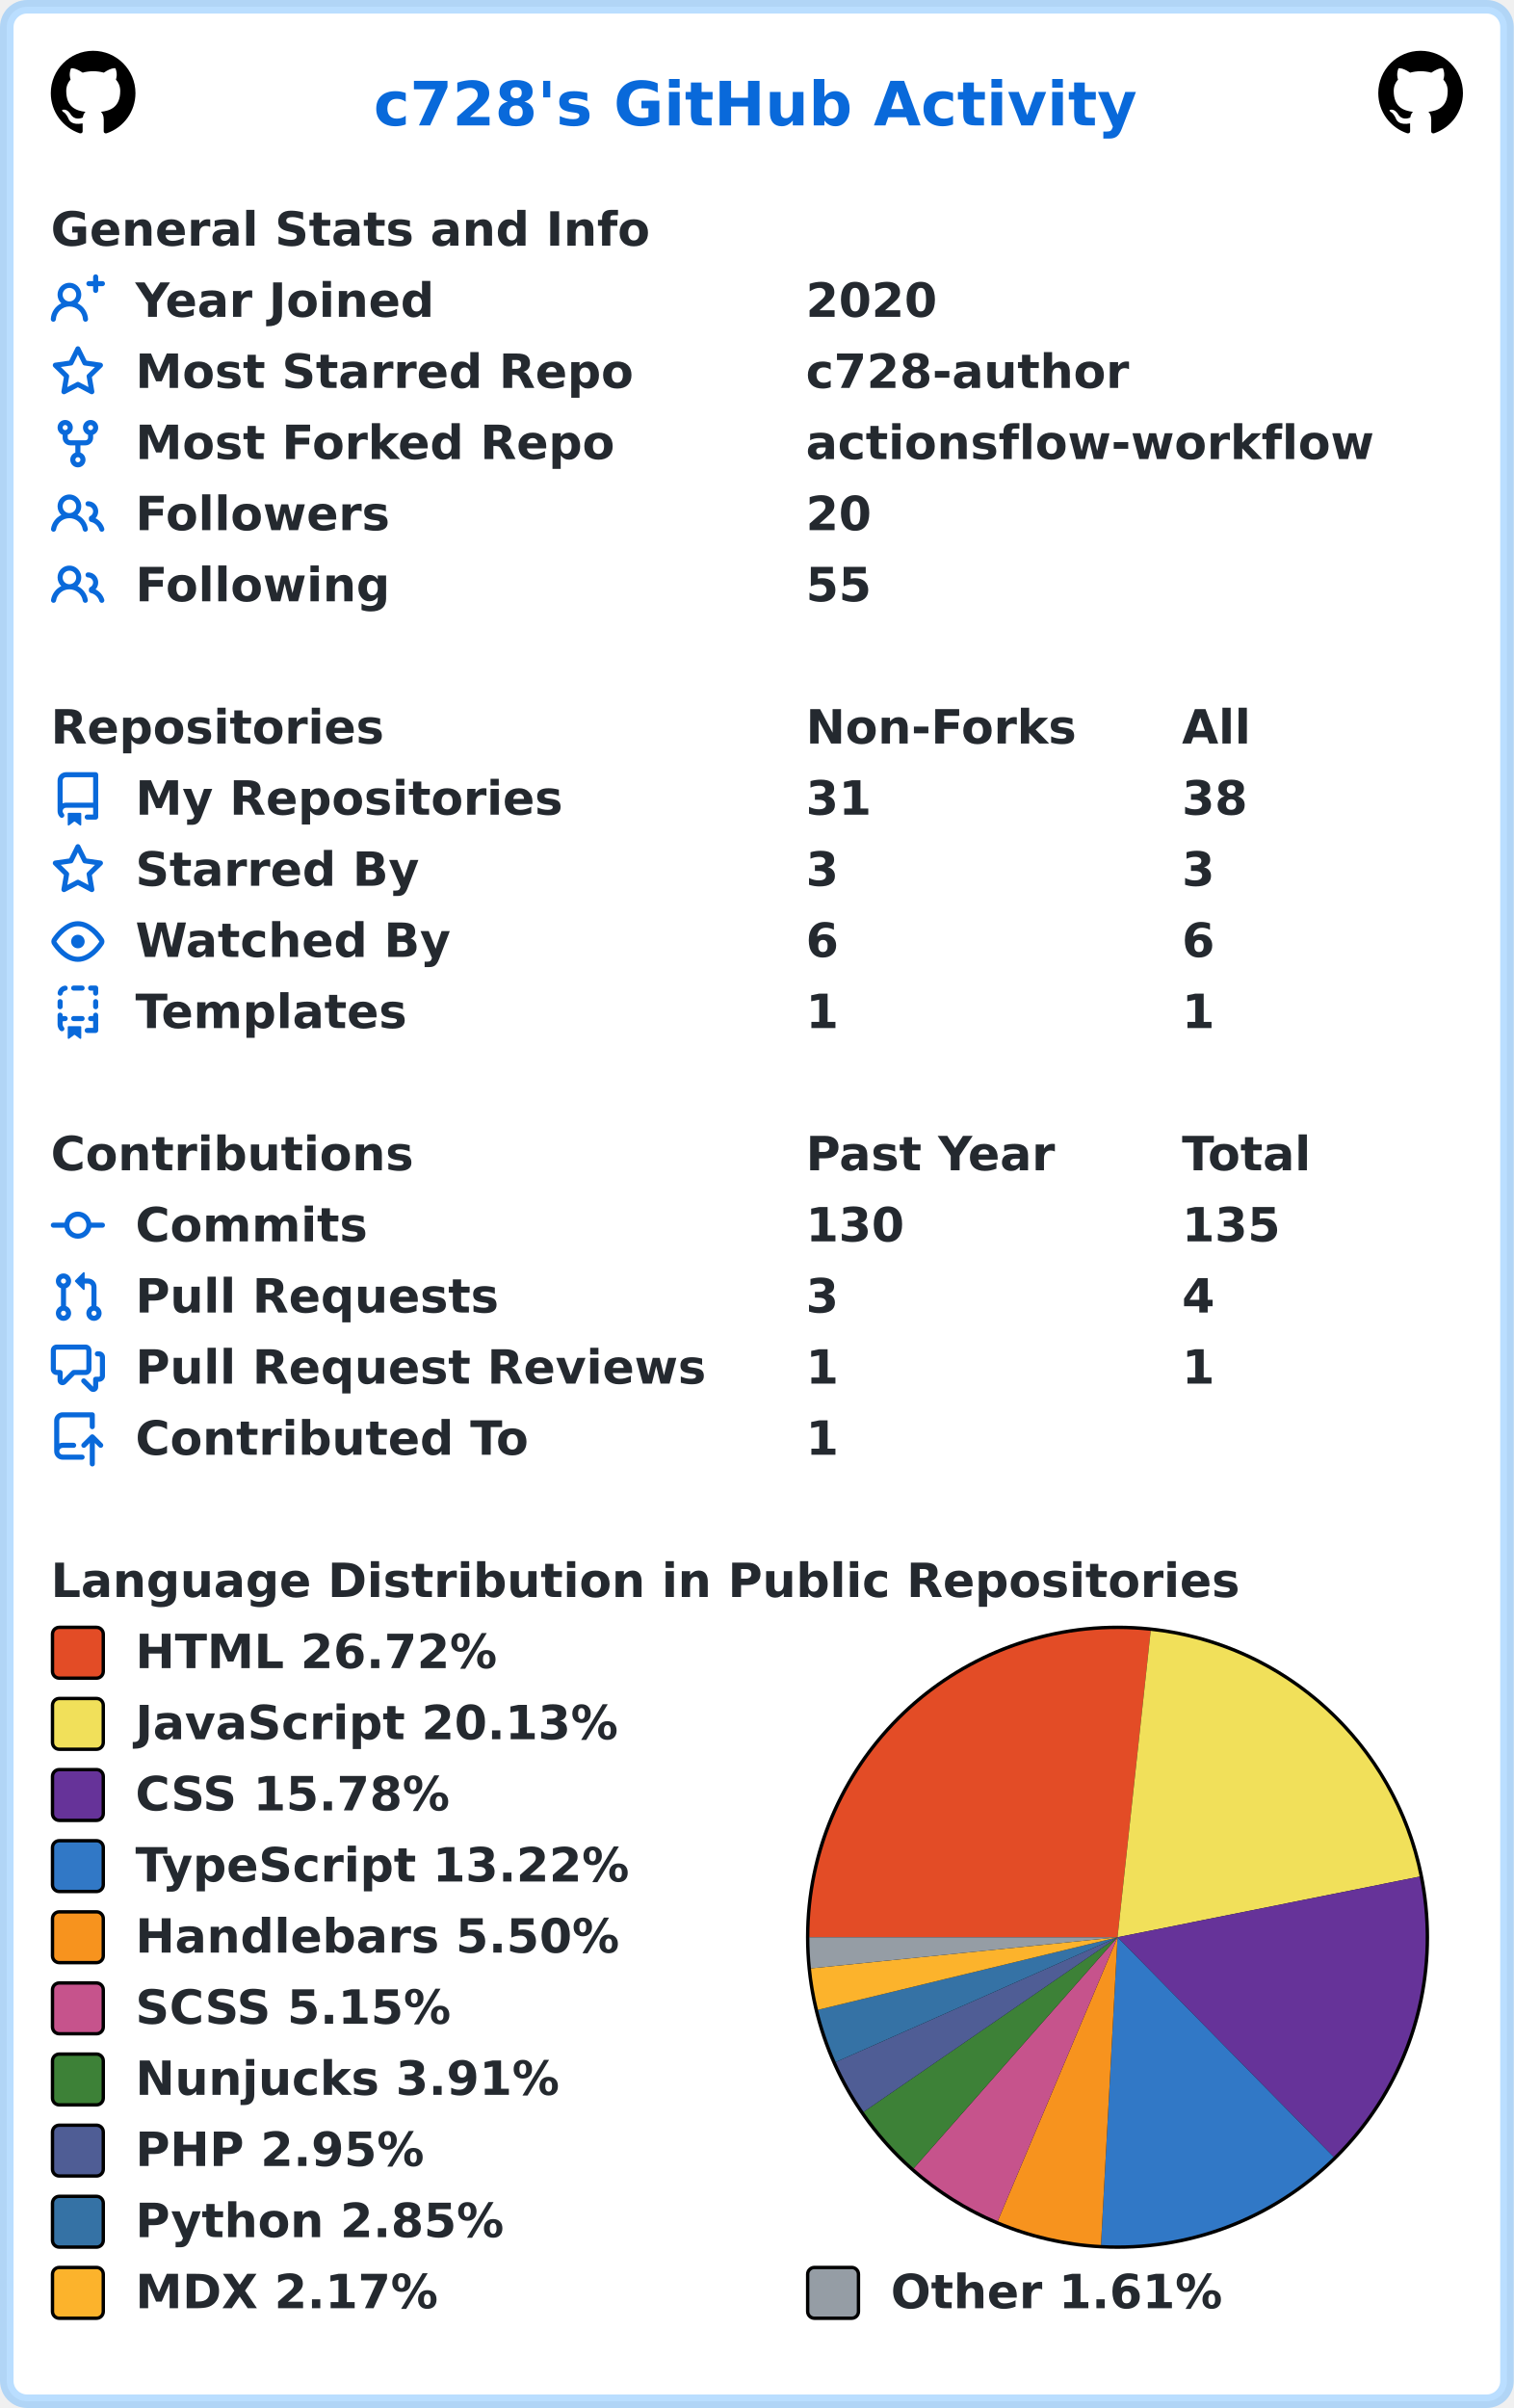
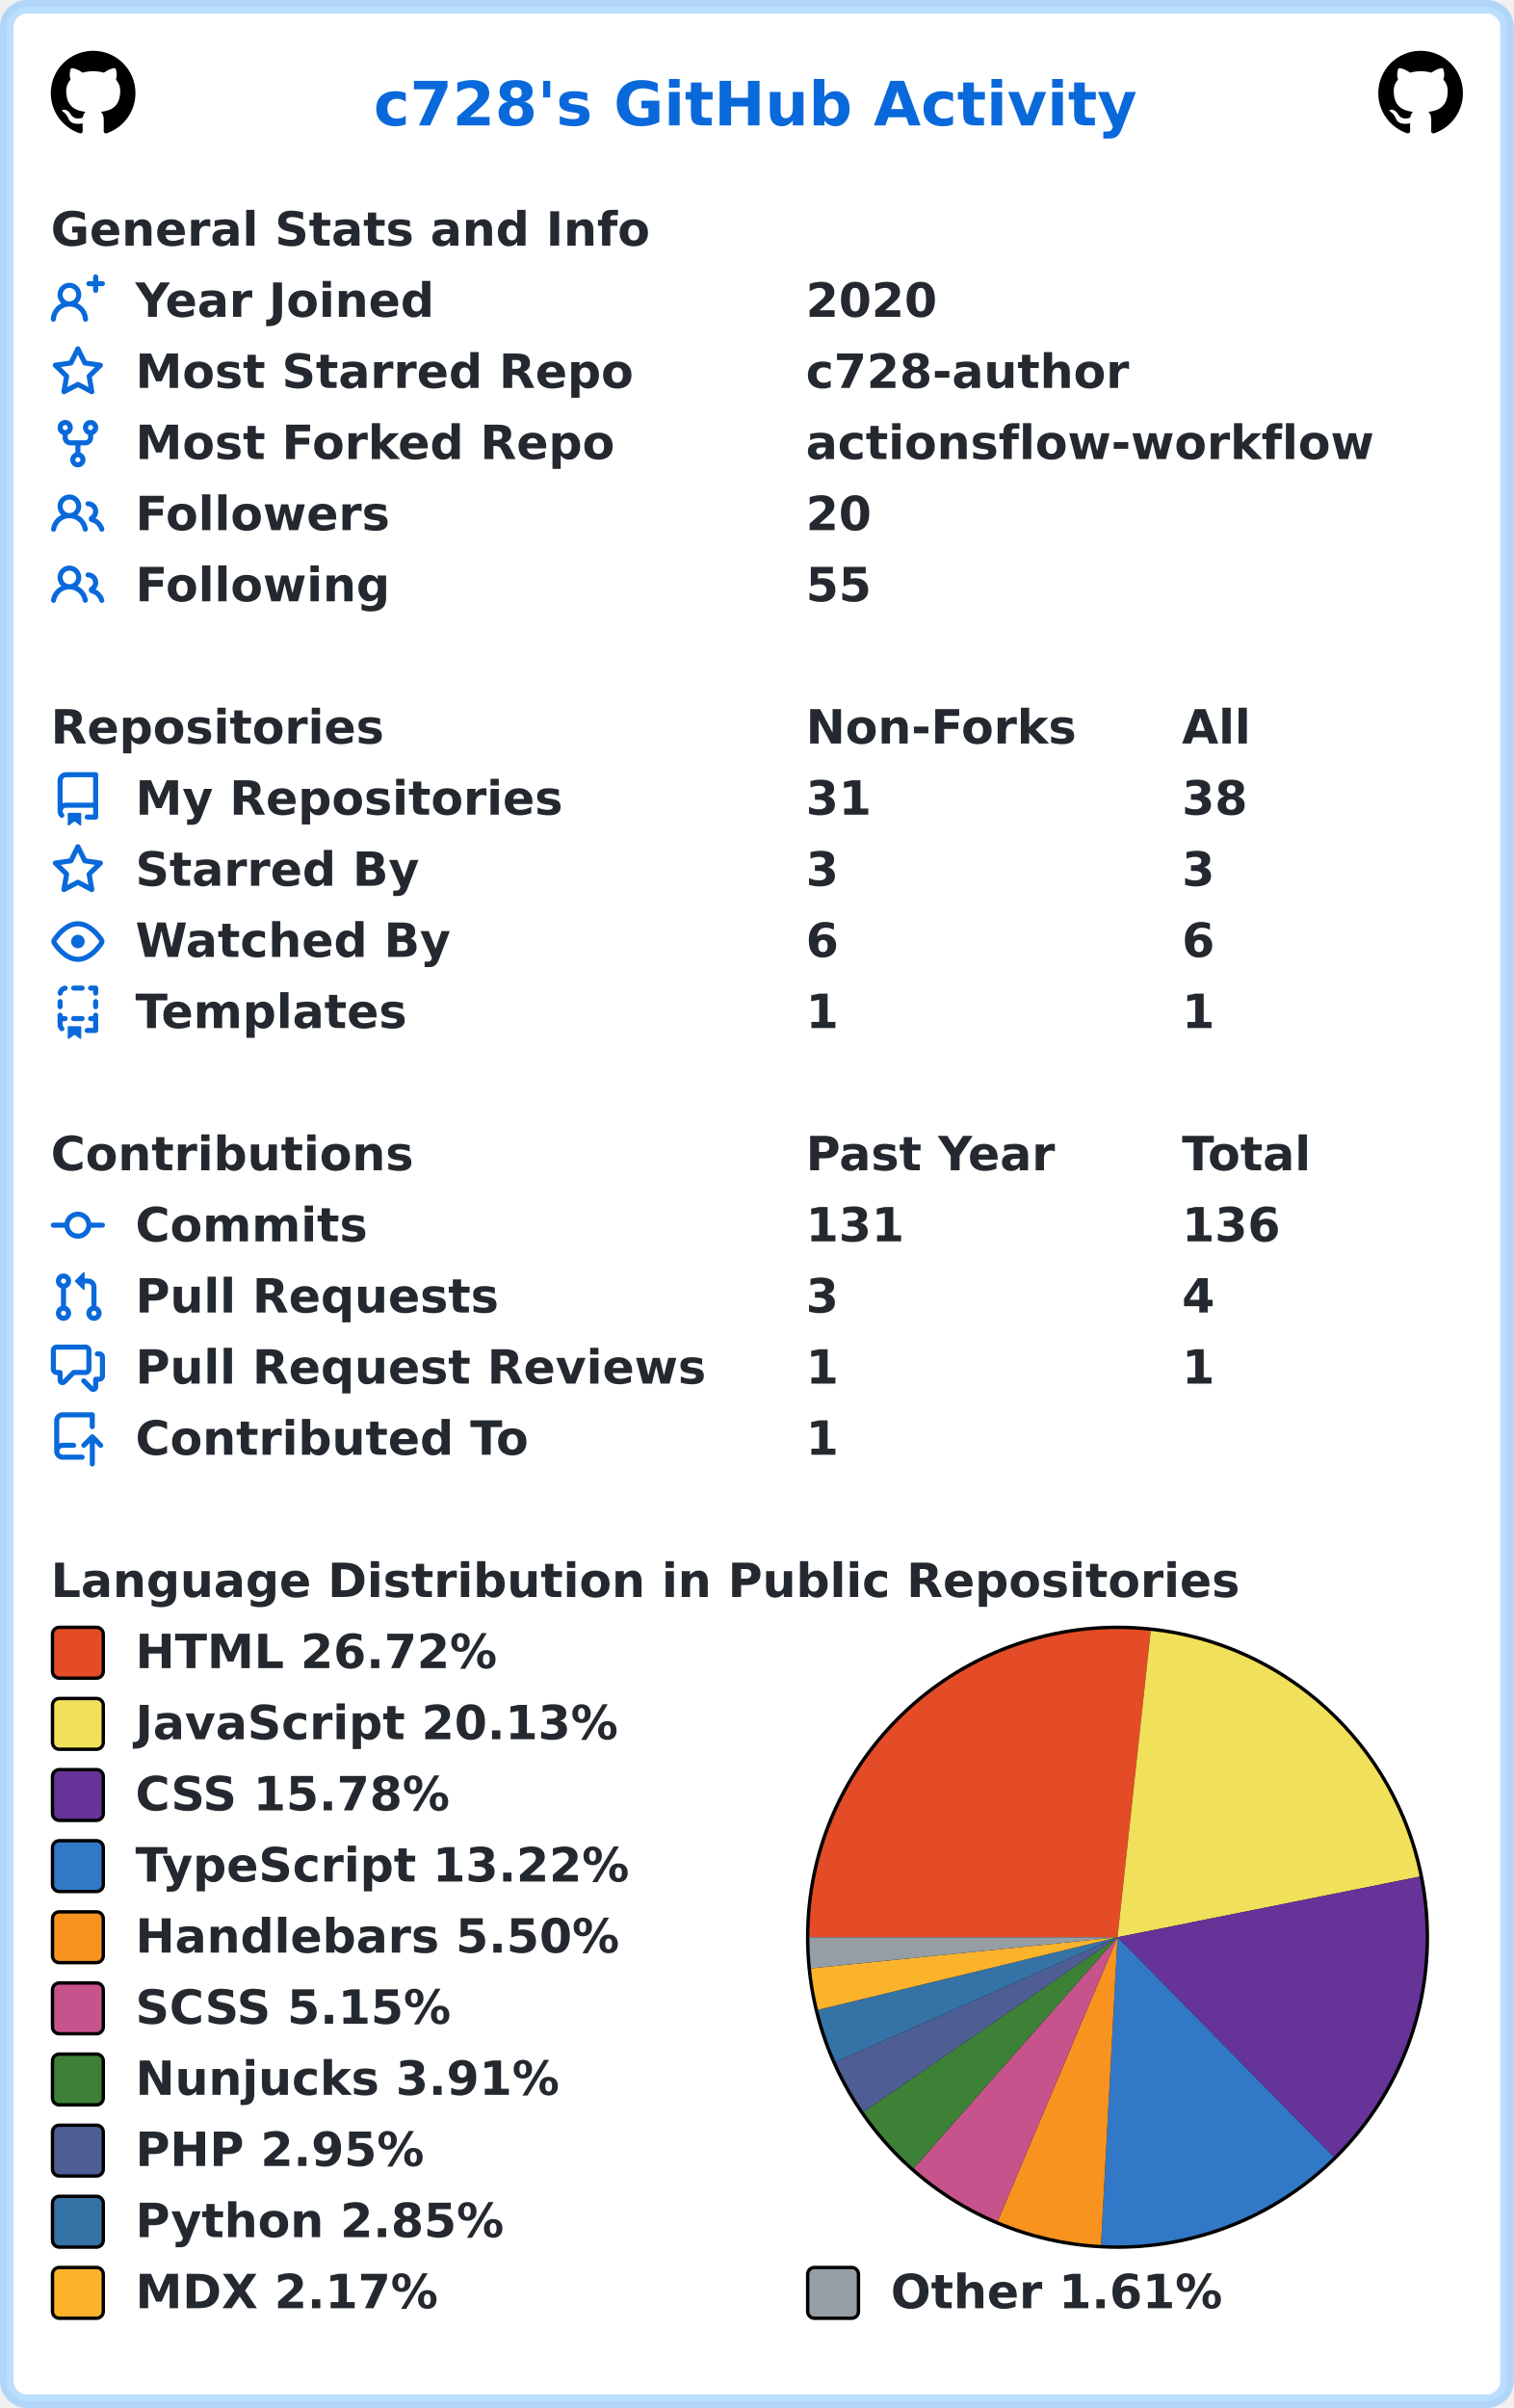
<svg xmlns="http://www.w3.org/2000/svg" width="447" height="711" viewBox="0 0 447 711" lang="en" xml:lang="en">
  <rect x="2" y="2" stroke-width="4" rx="6" width="443" height="707" stroke="rgba(84,174,255,0.4)" fill="#ffffff" />
  <g font-weight="600" font-size="110pt" font-family="Verdana,Geneva,DejaVu Sans,sans-serif" text-rendering="geometricPrecision">
    <text x="897" y="301" lengthAdjust="spacingAndGlyphs" textLength="1833" transform="scale(0.123)" fill="#0969da">c728's GitHub Activity</text>
    <svg x="15" y="15" width="25" height="25" viewBox="0 0 16 16">
      <path fill="#000000" fill-rule="evenodd" d="M8 0C3.58 0 0 3.58 0 8c0 3.54 2.29 6.53 5.47 7.59.4.07.55-.17.55-.38 0-.19-.01-.82-.01-1.49-2.01.37-2.53-.49-2.69-.94-.09-.23-.48-.94-.82-1.13-.28-.15-.68-.52-.01-.53.63-.01 1.08.58 1.23.82.72 1.21 1.87.87 2.33.66.07-.52.28-.87.51-1.07-1.78-.2-3.64-.89-3.64-3.95 0-.87.31-1.59.82-2.15-.08-.2-.36-1.02.08-2.12 0 0 .67-.21 2.2.82.64-.18 1.32-.27 2-.27.68 0 1.36.09 2 .27 1.53-1.04 2.2-.82 2.2-.82.44 1.1.16 1.92.08 2.12.51.56.82 1.27.82 2.15 0 3.07-1.87 3.75-3.65 3.95.29.25.54.73.54 1.48 0 1.07-.01 1.93-.01 2.2 0 .21.15.46.55.38A8.013 8.013 0 0016 8c0-4.42-3.58-8-8-8z" />
    </svg>
    <svg x="407" y="15" width="25" height="25" viewBox="0 0 16 16">
      <path fill="#000000" fill-rule="evenodd" d="M8 0C3.58 0 0 3.58 0 8c0 3.54 2.29 6.53 5.47 7.59.4.07.55-.17.55-.38 0-.19-.01-.82-.01-1.49-2.01.37-2.53-.49-2.69-.94-.09-.23-.48-.94-.82-1.13-.28-.15-.68-.52-.01-.53.63-.01 1.08.58 1.23.82.72 1.21 1.87.87 2.33.66.07-.52.28-.87.51-1.07-1.78-.2-3.64-.89-3.64-3.95 0-.87.31-1.59.82-2.15-.08-.2-.36-1.02.08-2.12 0 0 .67-.21 2.2.82.64-.18 1.32-.27 2-.27.68 0 1.36.09 2 .27 1.53-1.04 2.2-.82 2.2-.82.44 1.1.16 1.92.08 2.12.51.56.82 1.27.82 2.15 0 3.07-1.87 3.75-3.65 3.95.29.25.54.73.54 1.48 0 1.07-.01 1.93-.01 2.2 0 .21.15.46.55.38A8.013 8.013 0 0016 8c0-4.42-3.58-8-8-8z" />
    </svg>
    <g transform="translate(0, 60)" fill="#24292f">
      <g transform="translate(15, 0)">
        <g transform="scale(0.095)">
          <text x="0" y="132" textLength="1851" lengthAdjust="spacingAndGlyphs">General Stats and Info</text>
        </g>
      </g>
      <g transform="translate(15, 21)">
        <path fill="#0969da" fill-rule="evenodd" d="M13.25 0a.75.75 0 01.75.75V2h1.25a.75.75 0 010 1.5H14v1.25a.75.75 0 01-1.5 0V3.5h-1.25a.75.75 0 010-1.5h1.25V.75a.75.75 0 01.75-.75zM5.5 4a2 2 0 100 4 2 2 0 000-4zm2.4 4.548a3.5 3.5 0 10-4.799 0 5.527 5.527 0 00-3.1 4.66.75.75 0 101.498.085A4.01 4.01 0 015.5 9.5a4.01 4.01 0 014.001 3.793.75.75 0 101.498-.086 5.527 5.527 0 00-3.1-4.659z" />
        <g transform="scale(0.095)">
          <text lengthAdjust="spacingAndGlyphs" textLength="932" x="263" y="132">Year Joined</text>
          <text lengthAdjust="spacingAndGlyphs" textLength="420" x="2347" y="132">2020</text>
        </g>
      </g>
      <g transform="translate(15, 42)">
        <path fill="#0969da" fill-rule="evenodd" d="M8 .25a.75.75 0 01.673.418l1.882 3.815 4.21.612a.75.75 0 01.416 1.279l-3.046 2.97.719 4.192a.75.75 0 01-1.088.791L8 12.347l-3.766 1.98a.75.75 0 01-1.088-.79l.72-4.194L.818 6.374a.75.75 0 01.416-1.28l4.21-.611L7.327.668A.75.75 0 018 .25zm0 2.445L6.615 5.5a.75.75 0 01-.564.41l-3.097.45 2.24 2.184a.75.75 0 01.216.664l-.528 3.084 2.769-1.456a.75.75 0 01.698 0l2.77 1.456-.53-3.084a.75.75 0 01.216-.664l2.24-2.183-3.096-.45a.75.75 0 01-.564-.41L8 2.694v.001z" />
        <g transform="scale(0.095)">
          <text lengthAdjust="spacingAndGlyphs" textLength="1532" x="263" y="132">Most Starred Repo</text>
          <text lengthAdjust="spacingAndGlyphs" textLength="1010" x="2347" y="132">c728-author</text>
        </g>
      </g>
      <g transform="translate(15, 63)">
        <path fill="#0969da" fill-rule="evenodd" d="M5 3.25a.75.75 0 11-1.5 0 .75.75 0 011.5 0zm0 2.122a2.25 2.25 0 10-1.5 0v.878A2.25 2.25 0 005.75 8.5h1.5v2.128a2.251 2.251 0 101.5 0V8.5h1.5a2.25 2.25 0 002.25-2.25v-.878a2.25 2.25 0 10-1.5 0v.878a.75.75 0 01-.75.75h-4.5A.75.75 0 015 6.25v-.878zm3.75 7.378a.75.75 0 11-1.5 0 .75.75 0 011.5 0zm3-8.75a.75.75 0 100-1.5.75.75 0 000 1.5z" />
        <g transform="scale(0.095)">
          <text lengthAdjust="spacingAndGlyphs" textLength="1485" x="263" y="132">Most Forked Repo</text>
          <text lengthAdjust="spacingAndGlyphs" textLength="1732" x="2347" y="132">actionsflow-workflow</text>
        </g>
      </g>
      <g transform="translate(15, 84)">
        <path fill="#0969da" fill-rule="evenodd" d="M5.5 3.5a2 2 0 100 4 2 2 0 000-4zM2 5.5a3.5 3.5 0 115.898 2.549 5.507 5.507 0 013.034 4.084.75.75 0 11-1.482.235 4.001 4.001 0 00-7.9 0 .75.75 0 01-1.482-.236A5.507 5.507 0 013.102 8.05 3.49 3.49 0 012 5.5zM11 4a.75.75 0 100 1.5 1.5 1.5 0 01.666 2.844.75.75 0 00-.416.672v.352a.75.75 0 00.574.73c1.2.289 2.162 1.2 2.522 2.372a.75.75 0 101.434-.44 5.01 5.01 0 00-2.56-3.012A3 3 0 0011 4z" />
        <g transform="scale(0.095)">
          <text lengthAdjust="spacingAndGlyphs" textLength="778" x="263" y="132">Followers</text>
          <text lengthAdjust="spacingAndGlyphs" textLength="210" x="2347" y="132">20</text>
        </g>
      </g>
      <g transform="translate(15, 105)">
        <path fill="#0969da" fill-rule="evenodd" d="M5.5 3.5a2 2 0 100 4 2 2 0 000-4zM2 5.5a3.5 3.5 0 115.898 2.549 5.507 5.507 0 013.034 4.084.75.75 0 11-1.482.235 4.001 4.001 0 00-7.9 0 .75.75 0 01-1.482-.236A5.507 5.507 0 013.102 8.05 3.49 3.49 0 012 5.5zM11 4a.75.75 0 100 1.5 1.5 1.5 0 01.666 2.844.75.75 0 00-.416.672v.352a.75.75 0 00.574.73c1.2.289 2.162 1.2 2.522 2.372a.75.75 0 101.434-.44 5.01 5.01 0 00-2.56-3.012A3 3 0 0011 4z" />
        <g transform="scale(0.095)">
          <text lengthAdjust="spacingAndGlyphs" textLength="780" x="263" y="132">Following</text>
          <text lengthAdjust="spacingAndGlyphs" textLength="210" x="2347" y="132">55</text>
        </g>
      </g>
    </g>
    <g transform="translate(0, 207)" fill="#24292f">
      <g transform="translate(15, 0)">
        <g transform="scale(0.095)">
          <text x="0" y="132" textLength="1020" lengthAdjust="spacingAndGlyphs">Repositories</text>
          <text x="2347" y="132" textLength="832" lengthAdjust="spacingAndGlyphs">Non-Forks</text>
          <text x="3516" y="132" textLength="206" lengthAdjust="spacingAndGlyphs">All</text>
        </g>
      </g>
      <g transform="translate(15, 21)">
        <path fill="#0969da" fill-rule="evenodd" d="M2 2.5A2.5 2.5 0 014.5 0h8.75a.75.75 0 01.75.75v12.5a.75.75 0 01-.75.75h-2.5a.75.75 0 110-1.5h1.75v-2h-8a1 1 0 00-.714 1.7.75.75 0 01-1.072 1.05A2.495 2.495 0 012 11.5v-9zm10.5-1V9h-8c-.356 0-.694.074-1 .208V2.5a1 1 0 011-1h8zM5 12.25v3.25a.25.25 0 00.4.2l1.45-1.087a.25.25 0 01.3 0L8.6 15.7a.25.25 0 00.4-.2v-3.25a.25.25 0 00-.25-.25h-3.5a.25.25 0 00-.25.25z" />
        <g transform="scale(0.095)">
          <text lengthAdjust="spacingAndGlyphs" textLength="1312" x="263" y="132">My Repositories</text>
          <text lengthAdjust="spacingAndGlyphs" textLength="210" x="2347" y="132">31</text>
          <text lengthAdjust="spacingAndGlyphs" textLength="210" x="3516" y="132">38</text>
        </g>
      </g>
      <g transform="translate(15, 42)">
        <path fill="#0969da" fill-rule="evenodd" d="M8 .25a.75.75 0 01.673.418l1.882 3.815 4.21.612a.75.75 0 01.416 1.279l-3.046 2.97.719 4.192a.75.75 0 01-1.088.791L8 12.347l-3.766 1.98a.75.75 0 01-1.088-.79l.72-4.194L.818 6.374a.75.75 0 01.416-1.28l4.21-.611L7.327.668A.75.75 0 018 .25zm0 2.445L6.615 5.5a.75.75 0 01-.564.41l-3.097.45 2.24 2.184a.75.75 0 01.216.664l-.528 3.084 2.769-1.456a.75.75 0 01.698 0l2.77 1.456-.53-3.084a.75.75 0 01.216-.664l2.24-2.183-3.096-.45a.75.75 0 01-.564-.41L8 2.694v.001z" />
        <g transform="scale(0.095)">
          <text lengthAdjust="spacingAndGlyphs" textLength="874" x="263" y="132">Starred By</text>
          <text lengthAdjust="spacingAndGlyphs" textLength="105" x="2347" y="132">3</text>
          <text lengthAdjust="spacingAndGlyphs" textLength="105" x="3516" y="132">3</text>
        </g>
      </g>
      <g transform="translate(15, 63)">
        <path fill="#0969da" fill-rule="evenodd" d="M1.679 7.932c.412-.621 1.242-1.75 2.366-2.717C5.175 4.242 6.527 3.5 8 3.5c1.473 0 2.824.742 3.955 1.715 1.124.967 1.954 2.096 2.366 2.717a.119.119 0 010 .136c-.412.621-1.242 1.75-2.366 2.717C10.825 11.758 9.473 12.5 8 12.5c-1.473 0-2.824-.742-3.955-1.715C2.92 9.818 2.09 8.69 1.679 8.068a.119.119 0 010-.136zM8 2c-1.981 0-3.67.992-4.933 2.078C1.797 5.169.88 6.423.43 7.1a1.619 1.619 0 000 1.798c.45.678 1.367 1.932 2.637 3.024C4.329 13.008 6.019 14 8 14c1.981 0 3.67-.992 4.933-2.078 1.27-1.091 2.187-2.345 2.637-3.023a1.619 1.619 0 000-1.798c-.45-.678-1.367-1.932-2.637-3.023C11.671 2.992 9.981 2 8 2zm0 8a2 2 0 100-4 2 2 0 000 4z" />
        <g transform="scale(0.095)">
          <text lengthAdjust="spacingAndGlyphs" textLength="993" x="263" y="132">Watched By</text>
          <text lengthAdjust="spacingAndGlyphs" textLength="105" x="2347" y="132">6</text>
          <text lengthAdjust="spacingAndGlyphs" textLength="105" x="3516" y="132">6</text>
        </g>
      </g>
      <g transform="translate(15, 84)">
        <path fill="#0969da" fill-rule="evenodd" d="M6 .75A.75.75 0 016.75 0h2.5a.75.75 0 010 1.5h-2.5A.75.75 0 016 .75zm5 0a.75.75 0 01.75-.75h1.5a.75.75 0 01.75.75v1.5a.75.75 0 01-1.5 0V1.5h-.75A.75.75 0 0111 .75zM4.992.662a.75.75 0 01-.636.848c-.436.063-.783.41-.846.846a.75.75 0 01-1.485-.212A2.501 2.501 0 014.144.025a.75.75 0 01.848.637zM2.75 4a.75.75 0 01.75.75v1.5a.75.75 0 01-1.5 0v-1.5A.75.75 0 012.75 4zm10.5 0a.75.75 0 01.75.75v1.5a.75.75 0 01-1.5 0v-1.5a.75.75 0 01.75-.75zM2.75 8a.75.75 0 01.75.75v.268A1.72 1.72 0 013.75 9h.5a.75.75 0 010 1.5h-.5a.25.25 0 00-.25.25v.75c0 .28.114.532.3.714a.75.75 0 01-1.05 1.072A2.495 2.495 0 012 11.5V8.75A.75.75 0 012.75 8zm10.5 0a.75.75 0 01.75.75v4.5a.75.75 0 01-.75.75h-2.5a.75.75 0 010-1.5h1.75v-2h-.75a.75.75 0 010-1.5h.75v-.25a.75.75 0 01.75-.75zM6 9.75A.75.75 0 016.75 9h2.5a.75.75 0 010 1.5h-2.5A.75.75 0 016 9.75zm-1 2.5v3.25a.25.25 0 00.4.2l1.45-1.087a.25.25 0 01.3 0L8.6 15.7a.25.25 0 00.4-.2v-3.25a.25.25 0 00-.25-.25h-3.5a.25.25 0 00-.25.25z" />
        <g transform="scale(0.095)">
          <text lengthAdjust="spacingAndGlyphs" textLength="868" x="263" y="132">Templates</text>
          <text lengthAdjust="spacingAndGlyphs" textLength="105" x="2347" y="132">1</text>
          <text lengthAdjust="spacingAndGlyphs" textLength="105" x="3516" y="132">1</text>
        </g>
      </g>
    </g>
    <g transform="translate(0, 333)" fill="#24292f">
      <g transform="translate(15, 0)">
        <g transform="scale(0.095)">
          <text x="0" y="132" textLength="1112" lengthAdjust="spacingAndGlyphs">Contributions</text>
          <text x="2347" y="132" textLength="774" lengthAdjust="spacingAndGlyphs">Past Year</text>
          <text x="3516" y="132" textLength="414" lengthAdjust="spacingAndGlyphs">Total</text>
        </g>
      </g>
      <g transform="translate(15, 21)">
        <path fill="#0969da" fill-rule="evenodd" d="M10.5 7.75a2.5 2.5 0 11-5 0 2.5 2.5 0 015 0zm1.43.75a4.002 4.002 0 01-7.86 0H.75a.75.75 0 110-1.5h3.32a4.001 4.001 0 017.86 0h3.32a.75.75 0 110 1.5h-3.32z" />
        <g transform="scale(0.095)">
          <text lengthAdjust="spacingAndGlyphs" textLength="734" x="263" y="132">Commits</text>
-           <text lengthAdjust="spacingAndGlyphs" textLength="315" x="2347" y="132">130</text>
-           <text lengthAdjust="spacingAndGlyphs" textLength="315" x="3516" y="132">135</text>
+           <text lengthAdjust="spacingAndGlyphs" textLength="315" x="2347" y="132">131</text>
+           <text lengthAdjust="spacingAndGlyphs" textLength="315" x="3516" y="132">136</text>
        </g>
      </g>
      <g transform="translate(15, 42)">
        <path fill="#0969da" fill-rule="evenodd" d="M7.177 3.073L9.573.677A.25.25 0 0110 .854v4.792a.25.25 0 01-.427.177L7.177 3.427a.25.25 0 010-.354zM3.75 2.5a.75.75 0 100 1.5.75.75 0 000-1.5zm-2.25.75a2.25 2.25 0 113 2.122v5.256a2.251 2.251 0 11-1.5 0V5.372A2.25 2.25 0 011.5 3.25zM11 2.5h-1V4h1a1 1 0 011 1v5.628a2.251 2.251 0 101.5 0V5A2.5 2.5 0 0011 2.5zm1 10.25a.75.75 0 111.5 0 .75.75 0 01-1.5 0zM3.75 12a.75.75 0 100 1.5.75.75 0 000-1.5z" />
        <g transform="scale(0.095)">
          <text lengthAdjust="spacingAndGlyphs" textLength="1113" x="263" y="132">Pull Requests</text>
          <text lengthAdjust="spacingAndGlyphs" textLength="105" x="2347" y="132">3</text>
          <text lengthAdjust="spacingAndGlyphs" textLength="105" x="3516" y="132">4</text>
        </g>
      </g>
      <g transform="translate(15, 63)">
        <path fill="#0969da" fill-rule="evenodd" d="M1.5 2.75a.25.25 0 01.25-.25h8.5a.25.25 0 01.25.25v5.5a.25.25 0 01-.25.25h-3.5a.75.75 0 00-.53.22L3.5 11.44V9.25a.75.75 0 00-.75-.75h-1a.25.25 0 01-.25-.25v-5.5zM1.75 1A1.75 1.75 0 000 2.75v5.5C0 9.216.784 10 1.75 10H2v1.543a1.457 1.457 0 002.487 1.03L7.061 10h3.189A1.75 1.75 0 0012 8.25v-5.5A1.75 1.75 0 0010.25 1h-8.5zM14.5 4.75a.25.25 0 00-.25-.25h-.5a.75.75 0 110-1.5h.5c.966 0 1.75.784 1.75 1.75v5.5A1.75 1.75 0 0114.25 12H14v1.543a1.457 1.457 0 01-2.487 1.03L9.22 12.28a.75.75 0 111.06-1.06l2.22 2.22v-2.19a.75.75 0 01.75-.75h1a.25.25 0 00.25-.25v-5.5z" />
        <g transform="scale(0.095)">
          <text lengthAdjust="spacingAndGlyphs" textLength="1762" x="263" y="132">Pull Request Reviews</text>
          <text lengthAdjust="spacingAndGlyphs" textLength="105" x="2347" y="132">1</text>
          <text lengthAdjust="spacingAndGlyphs" textLength="105" x="3516" y="132">1</text>
        </g>
      </g>
      <g transform="translate(15, 84)">
        <path fill="#0969da" fill-rule="evenodd" d="M1 2.5A2.5 2.5 0 013.5 0h8.75a.75.75 0 01.75.75v3.5a.75.75 0 01-1.5 0V1.5h-8a1 1 0 00-1 1v6.708A2.492 2.492 0 013.5 9h3.25a.75.75 0 010 1.5H3.5a1 1 0 100 2h5.75a.75.75 0 010 1.5H3.5A2.5 2.5 0 011 11.5v-9zm13.23 7.79a.75.75 0 001.06-1.06l-2.505-2.505a.75.75 0 00-1.06 0L9.22 9.229a.75.75 0 001.06 1.061l1.225-1.224v6.184a.75.75 0 001.5 0V9.066l1.224 1.224z" />
        <g transform="scale(0.095)">
          <text lengthAdjust="spacingAndGlyphs" textLength="1234" x="263" y="132">Contributed To</text>
          <text lengthAdjust="spacingAndGlyphs" textLength="105" x="2347" y="132">1</text>
        </g>
      </g>
    </g>
    <g transform="translate(0, 459)" fill="#24292f">
      <g transform="translate(15, 0)">
        <g transform="scale(0.095)">
          <text x="0" y="132" textLength="3652" lengthAdjust="spacingAndGlyphs">Language Distribution in Public Repositories</text>
        </g>
      </g>
      <g transform="translate(238, 21)">
        <circle cx="92" cy="92" r="92" fill="#000000" />
      </g>
      <g transform="translate(239, 22)">
        <path fill-rule="evenodd" fill="#e34c26" d="M 0.0,91 A 91 91 0 0 1 100.798 0.529 L 91,91 Z" />
        <path fill-rule="evenodd" fill="#f1e05a" d="M 100.798,0.529 A 91 91 0 0 1 180.221 73.096 L 91,91 Z" />
        <path fill-rule="evenodd" fill="#663399" d="M 180.221,73.096 A 91 91 0 0 1 154.812 155.877 L 91,91 Z" />
        <path fill-rule="evenodd" fill="#3178c6" d="M 154.812,155.877 A 91 91 0 0 1 86.111 181.869 L 91,91 Z" />
        <path fill-rule="evenodd" fill="#f7931e" d="M 86.111,181.869 A 91 91 0 0 1 55.613 174.838 L 91,91 Z" />
        <path fill-rule="evenodd" fill="#c6538c" d="M 55.613,174.838 A 91 91 0 0 1 30.801 159.242 L 91,91 Z" />
        <path fill-rule="evenodd" fill="#3d8137" d="M 30.801,159.242 A 91 91 0 0 1 16.022 142.569 L 91,91 Z" />
        <path fill-rule="evenodd" fill="#4F5D95" d="M 16.022,142.569 A 91 91 0 0 1 7.795 127.851 L 91,91 Z" />
        <path fill-rule="evenodd" fill="#3572A5" d="M 7.795,127.851 A 91 91 0 0 1 2.558 112.426 L 91,91 Z" />
        <path fill-rule="evenodd" fill="#fcb32c" d="M 2.558,112.426 A 91 91 0 0 1 0.465 100.19 L 91,91 Z" />
        <path fill-rule="evenodd" fill="#959da5" d="M 0.465,100.19 A 91 91 0 0 1 0.0 91 L 91,91 Z" />
      </g>
      <g transform="translate(15, 21)">
        <rect x="0.5" y="0.5" rx="2" width="15" height="15" fill="#e34c26" stroke-width="1" stroke="#000000" />
        <text transform="scale(0.095)" x="263" y="132" textLength="1142" lengthAdjust="spacingAndGlyphs">HTML 26.72%</text>
      </g>
      <g transform="translate(15, 42)">
        <rect x="0.5" y="0.5" rx="2" width="15" height="15" fill="#f1e05a" stroke-width="1" stroke="#000000" />
        <text transform="scale(0.095)" x="263" y="132" textLength="1516" lengthAdjust="spacingAndGlyphs">JavaScript 20.13%</text>
      </g>
      <g transform="translate(15, 63)">
        <rect x="0.5" y="0.5" rx="2" width="15" height="15" fill="#663399" stroke-width="1" stroke="#000000" />
        <text transform="scale(0.095)" x="263" y="132" textLength="1008" lengthAdjust="spacingAndGlyphs">CSS 15.78%</text>
      </g>
      <g transform="translate(15, 84)">
        <rect x="0.5" y="0.5" rx="2" width="15" height="15" fill="#3178c6" stroke-width="1" stroke="#000000" />
        <text transform="scale(0.095)" x="263" y="132" textLength="1568" lengthAdjust="spacingAndGlyphs">TypeScript 13.22%</text>
      </g>
      <g transform="translate(15, 105)">
        <rect x="0.5" y="0.5" rx="2" width="15" height="15" fill="#f7931e" stroke-width="1" stroke="#000000" />
        <text transform="scale(0.095)" x="263" y="132" textLength="1520" lengthAdjust="spacingAndGlyphs">Handlebars 5.50%</text>
      </g>
      <g transform="translate(15, 126)">
        <rect x="0.5" y="0.5" rx="2" width="15" height="15" fill="#c6538c" stroke-width="1" stroke="#000000" />
        <text transform="scale(0.095)" x="263" y="132" textLength="1008" lengthAdjust="spacingAndGlyphs">SCSS 5.15%</text>
      </g>
      <g transform="translate(15, 147)">
        <rect x="0.5" y="0.5" rx="2" width="15" height="15" fill="#3d8137" stroke-width="1" stroke="#000000" />
        <text transform="scale(0.095)" x="263" y="132" textLength="1334" lengthAdjust="spacingAndGlyphs">Nunjucks 3.91%</text>
      </g>
      <g transform="translate(15, 168)">
        <rect x="0.5" y="0.5" rx="2" width="15" height="15" fill="#4F5D95" stroke-width="1" stroke="#000000" />
        <text transform="scale(0.095)" x="263" y="132" textLength="900" lengthAdjust="spacingAndGlyphs">PHP 2.95%</text>
      </g>
      <g transform="translate(15, 189)">
        <rect x="0.5" y="0.5" rx="2" width="15" height="15" fill="#3572A5" stroke-width="1" stroke="#000000" />
        <text transform="scale(0.095)" x="263" y="132" textLength="1149" lengthAdjust="spacingAndGlyphs">Python 2.85%</text>
      </g>
      <g transform="translate(15, 210)">
        <rect x="0.5" y="0.5" rx="2" width="15" height="15" fill="#fcb32c" stroke-width="1" stroke="#000000" />
        <text transform="scale(0.095)" x="263" y="132" textLength="960" lengthAdjust="spacingAndGlyphs">MDX 2.17%</text>
        <rect x="223.5" y="0.5" rx="2" width="15" height="15" fill="#959da5" stroke-width="1" stroke="#000000" />
        <text transform="scale(0.095)" x="2611" y="132" textLength="1047" lengthAdjust="spacingAndGlyphs">Other 1.61%</text>
      </g>
    </g>
  </g>
</svg>
